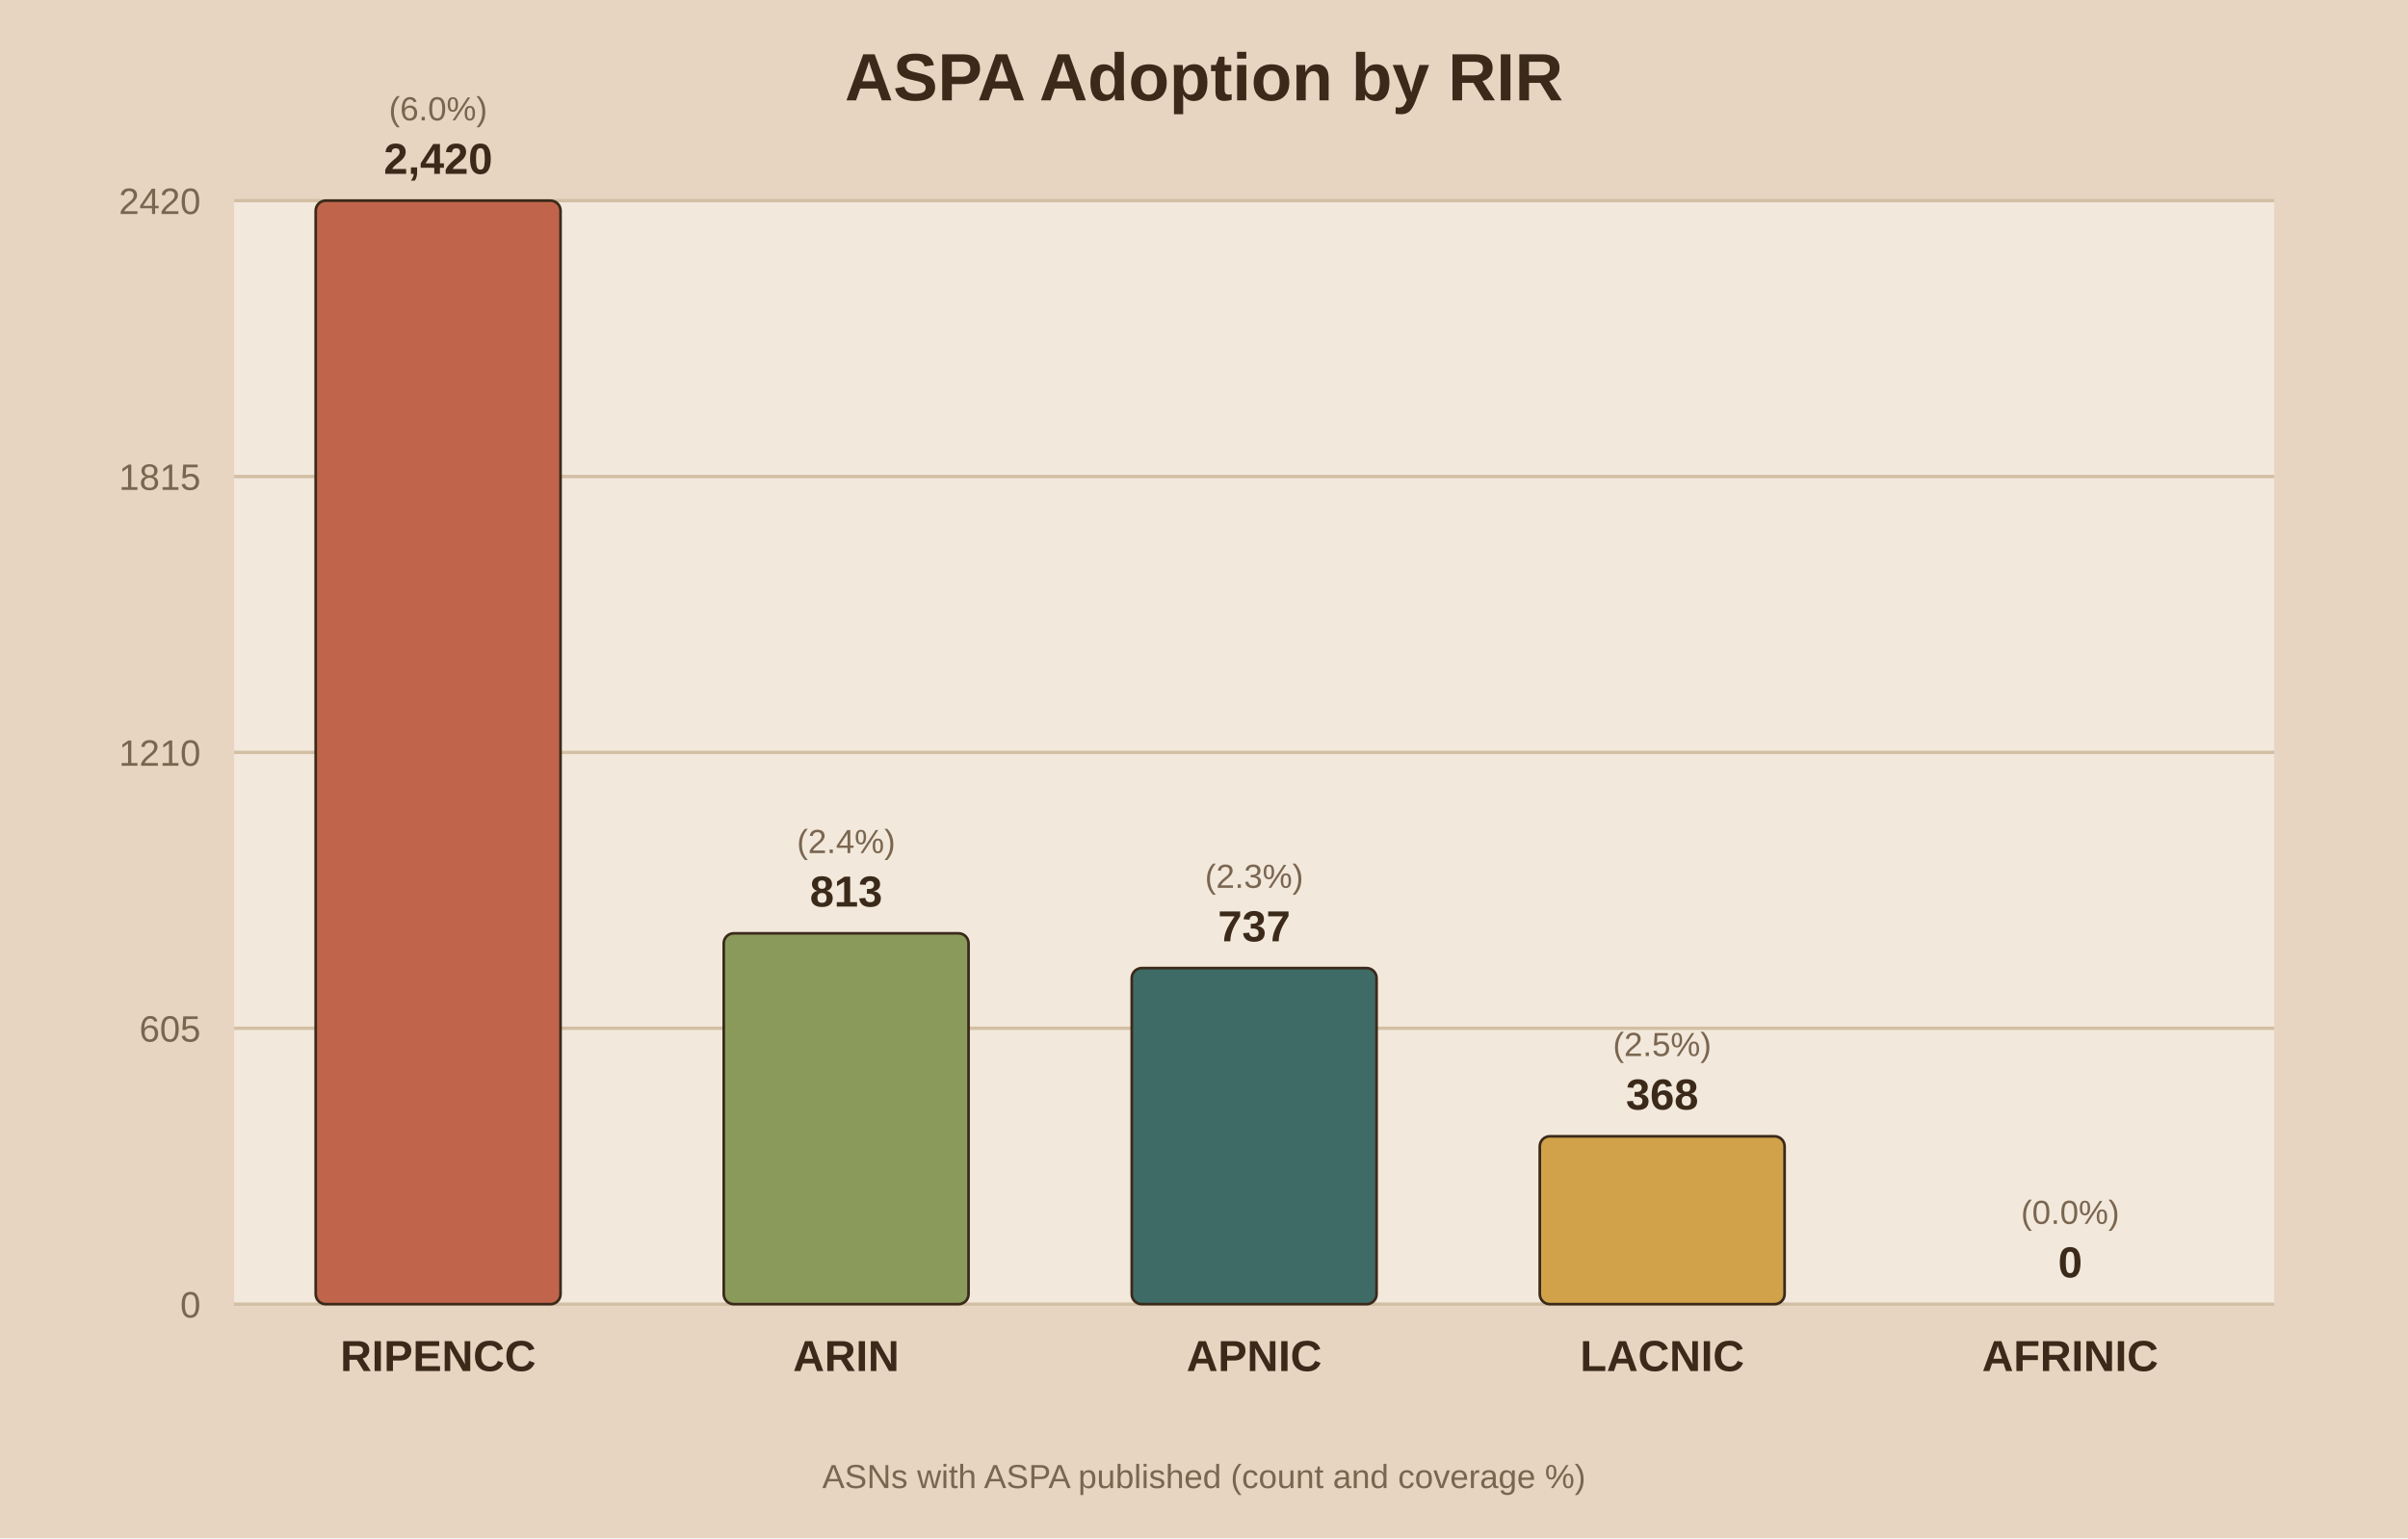
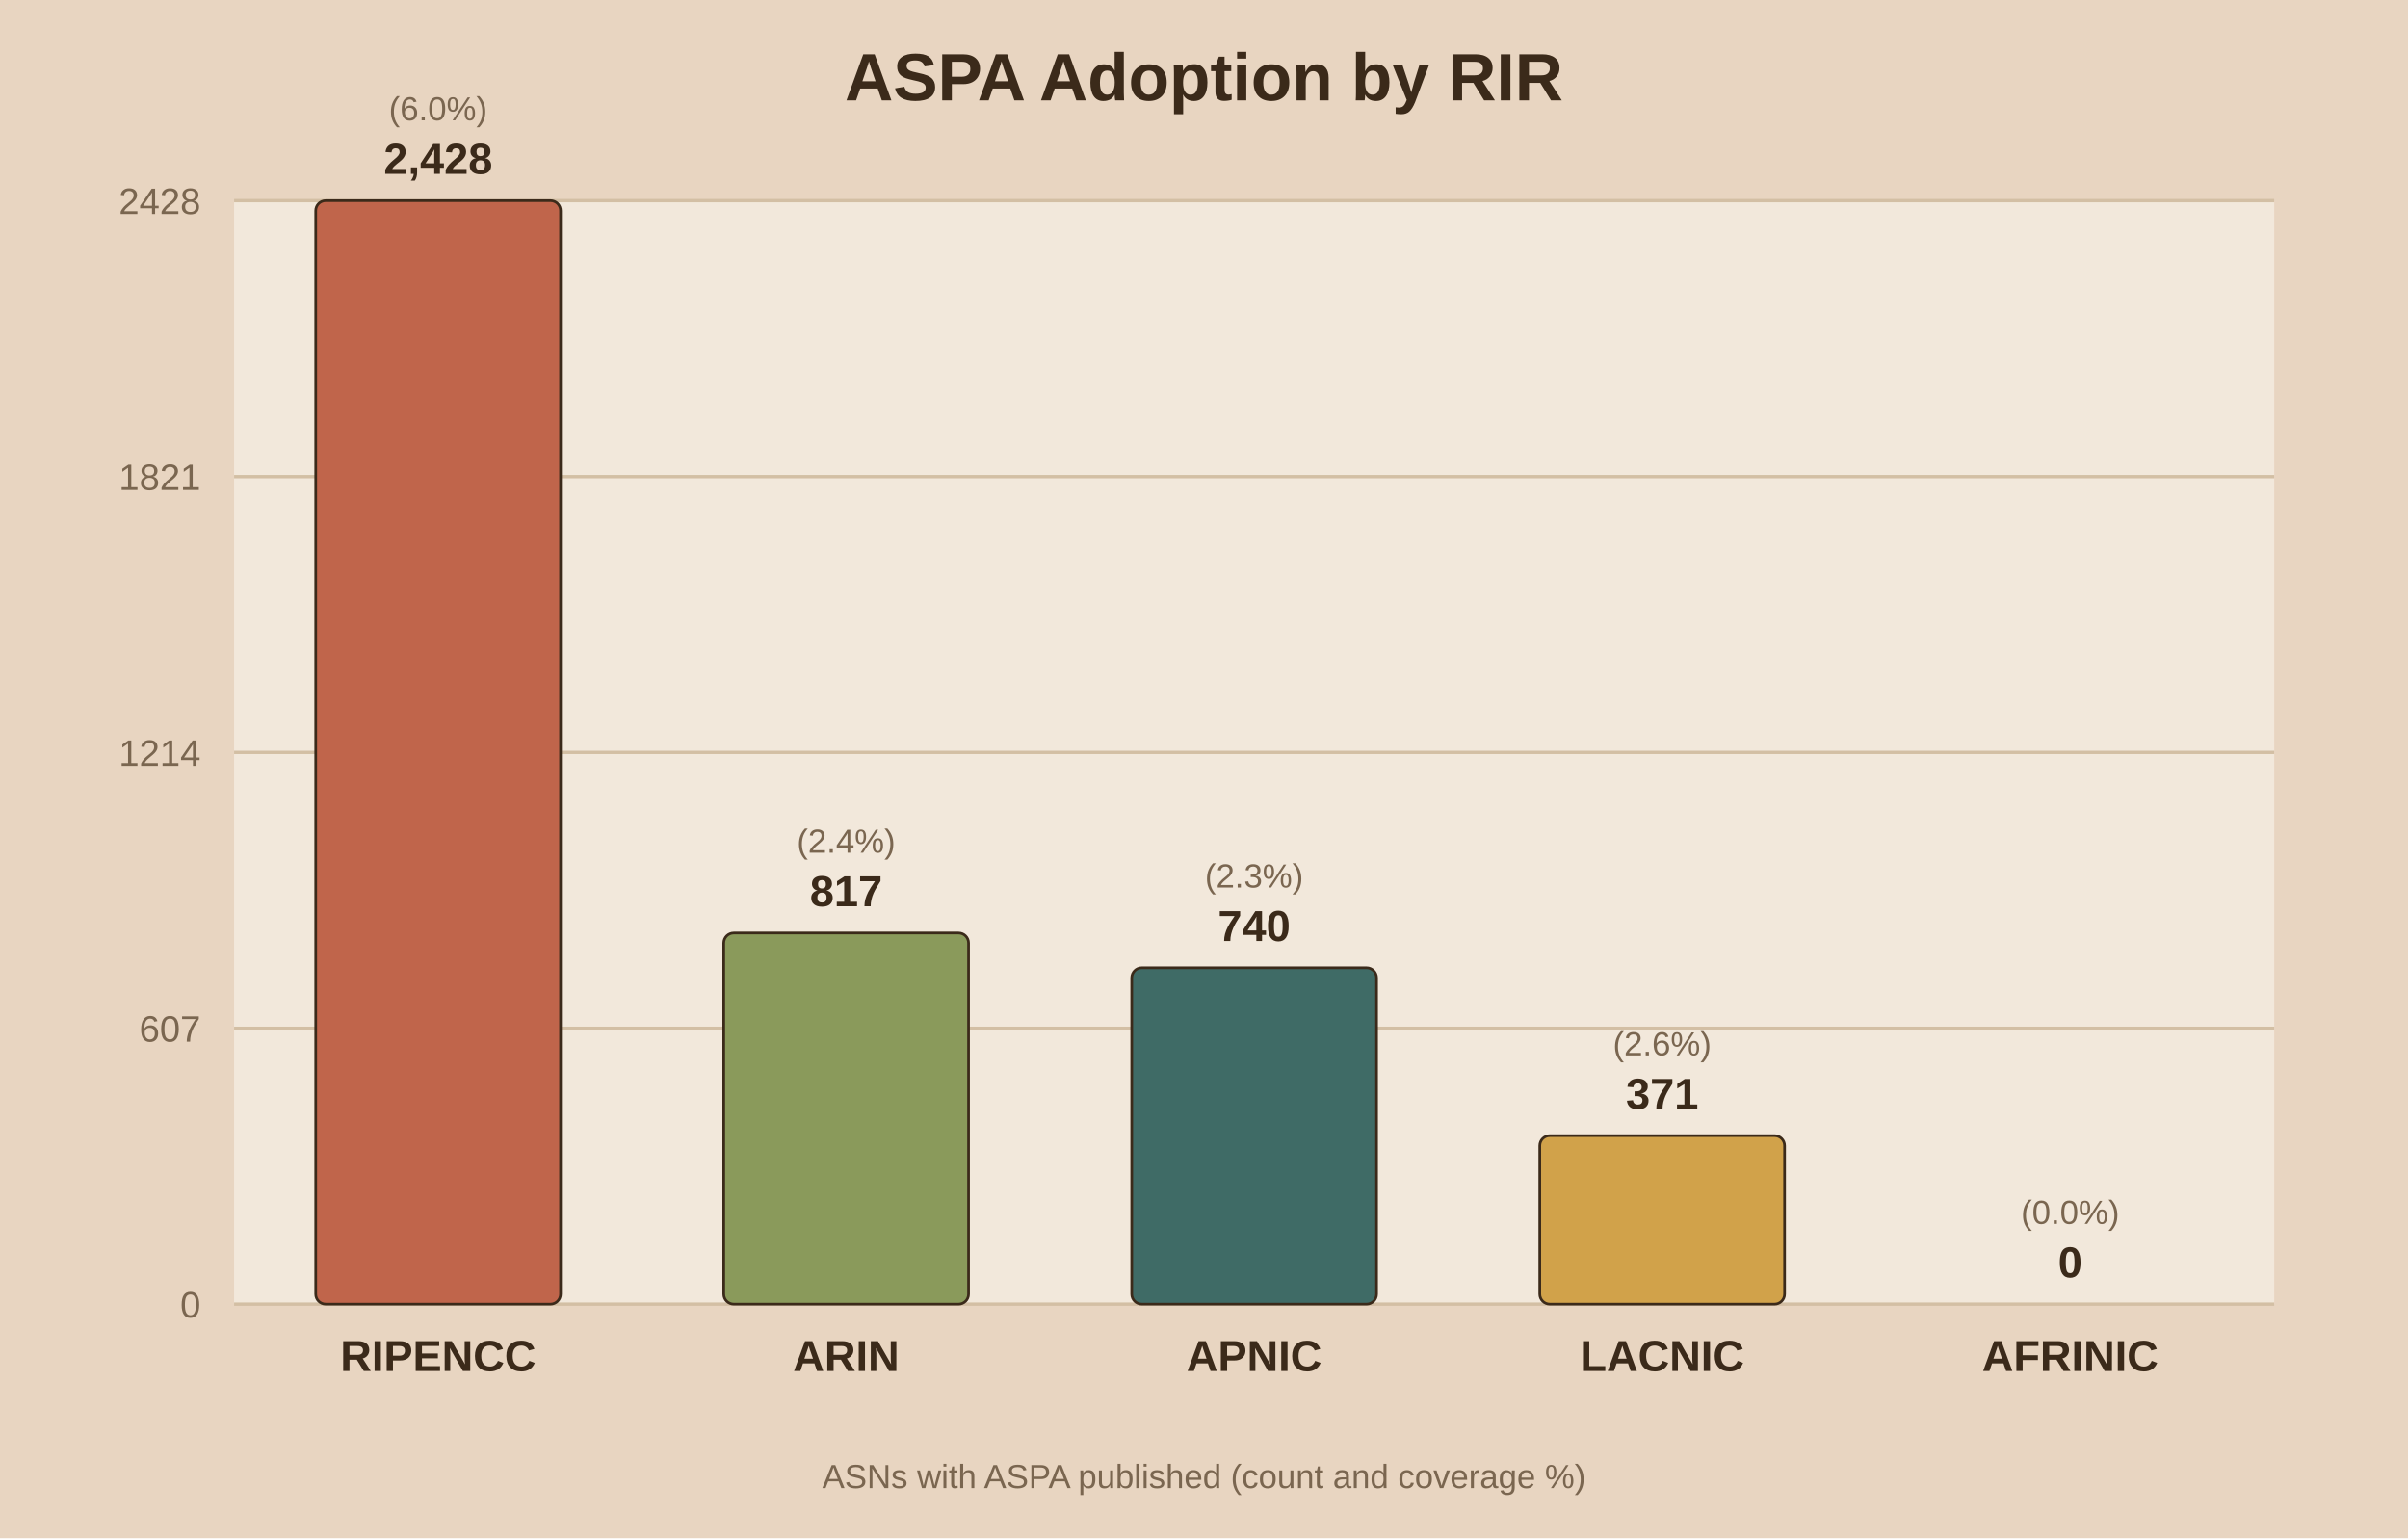
<svg xmlns="http://www.w3.org/2000/svg" viewBox="0 0 720 460">
  <rect width="720" height="460" fill="#e8d5c1" />
  <rect x="70" y="60" width="610" height="330" fill="#f2e8db" />
  <text x="360.0" y="30" text-anchor="middle" font-family="Arial" font-size="20" font-weight="bold" fill="#3b2a1a">ASPA Adoption by RIR</text>
  <line x1="70" y1="390.0" x2="680" y2="390.0" stroke="#d3bfa4" stroke-width="1" />
  <text x="60" y="394.0" text-anchor="end" font-family="Arial" font-size="11" fill="#7a6650">0</text>
  <line x1="70" y1="307.5" x2="680" y2="307.5" stroke="#d3bfa4" stroke-width="1" />
-   <text x="60" y="311.5" text-anchor="end" font-family="Arial" font-size="11" fill="#7a6650">605</text>
+   <text x="60" y="311.5" text-anchor="end" font-family="Arial" font-size="11" fill="#7a6650">607</text>
  <line x1="70" y1="225.0" x2="680" y2="225.0" stroke="#d3bfa4" stroke-width="1" />
-   <text x="60" y="229.0" text-anchor="end" font-family="Arial" font-size="11" fill="#7a6650">1210</text>
+   <text x="60" y="229.0" text-anchor="end" font-family="Arial" font-size="11" fill="#7a6650">1214</text>
  <line x1="70" y1="142.5" x2="680" y2="142.5" stroke="#d3bfa4" stroke-width="1" />
-   <text x="60" y="146.5" text-anchor="end" font-family="Arial" font-size="11" fill="#7a6650">1815</text>
+   <text x="60" y="146.5" text-anchor="end" font-family="Arial" font-size="11" fill="#7a6650">1821</text>
  <line x1="70" y1="60.0" x2="680" y2="60.0" stroke="#d3bfa4" stroke-width="1" />
-   <text x="60" y="64.0" text-anchor="end" font-family="Arial" font-size="11" fill="#7a6650">2420</text>
+   <text x="60" y="64.0" text-anchor="end" font-family="Arial" font-size="11" fill="#7a6650">2428</text>
  <rect x="94.4" y="60.0" width="73.2" height="330.0" fill="#c0654b" stroke="#3b2a1a" stroke-width="0.8" rx="3" />
-   <text x="131.0" y="52.0" text-anchor="middle" font-family="Arial" font-size="13" font-weight="bold" fill="#3b2a1a">2,420</text>
+   <text x="131.0" y="52.0" text-anchor="middle" font-family="Arial" font-size="13" font-weight="bold" fill="#3b2a1a">2,428</text>
  <text x="131.0" y="36.0" text-anchor="middle" font-family="Arial" font-size="10" fill="#7a6650">(6.0%)</text>
  <text x="131.0" y="410.0" text-anchor="middle" font-family="Arial" font-size="13" font-weight="bold" fill="#3b2a1a">RIPENCC</text>
-   <rect x="216.4" y="279.1" width="73.2" height="110.9" fill="#8a9a5b" stroke="#3b2a1a" stroke-width="0.8" rx="3" />
-   <text x="253.0" y="271.1" text-anchor="middle" font-family="Arial" font-size="13" font-weight="bold" fill="#3b2a1a">813</text>
-   <text x="253.0" y="255.1" text-anchor="middle" font-family="Arial" font-size="10" fill="#7a6650">(2.4%)</text>
+   <rect x="216.4" y="279.0" width="73.2" height="111.0" fill="#8a9a5b" stroke="#3b2a1a" stroke-width="0.8" rx="3" />
+   <text x="253.0" y="271.0" text-anchor="middle" font-family="Arial" font-size="13" font-weight="bold" fill="#3b2a1a">817</text>
+   <text x="253.0" y="255.0" text-anchor="middle" font-family="Arial" font-size="10" fill="#7a6650">(2.4%)</text>
  <text x="253.0" y="410.0" text-anchor="middle" font-family="Arial" font-size="13" font-weight="bold" fill="#3b2a1a">ARIN</text>
-   <rect x="338.4" y="289.5" width="73.2" height="100.5" fill="#3f6b66" stroke="#3b2a1a" stroke-width="0.8" rx="3" />
-   <text x="375.0" y="281.5" text-anchor="middle" font-family="Arial" font-size="13" font-weight="bold" fill="#3b2a1a">737</text>
-   <text x="375.0" y="265.5" text-anchor="middle" font-family="Arial" font-size="10" fill="#7a6650">(2.3%)</text>
+   <rect x="338.4" y="289.4" width="73.2" height="100.6" fill="#3f6b66" stroke="#3b2a1a" stroke-width="0.8" rx="3" />
+   <text x="375.0" y="281.4" text-anchor="middle" font-family="Arial" font-size="13" font-weight="bold" fill="#3b2a1a">740</text>
+   <text x="375.0" y="265.4" text-anchor="middle" font-family="Arial" font-size="10" fill="#7a6650">(2.3%)</text>
  <text x="375.0" y="410.0" text-anchor="middle" font-family="Arial" font-size="13" font-weight="bold" fill="#3b2a1a">APNIC</text>
-   <rect x="460.4" y="339.8" width="73.2" height="50.2" fill="#d1a24a" stroke="#3b2a1a" stroke-width="0.8" rx="3" />
-   <text x="497.0" y="331.8" text-anchor="middle" font-family="Arial" font-size="13" font-weight="bold" fill="#3b2a1a">368</text>
-   <text x="497.0" y="315.8" text-anchor="middle" font-family="Arial" font-size="10" fill="#7a6650">(2.5%)</text>
+   <rect x="460.4" y="339.6" width="73.2" height="50.4" fill="#d1a24a" stroke="#3b2a1a" stroke-width="0.8" rx="3" />
+   <text x="497.0" y="331.6" text-anchor="middle" font-family="Arial" font-size="13" font-weight="bold" fill="#3b2a1a">371</text>
+   <text x="497.0" y="315.6" text-anchor="middle" font-family="Arial" font-size="10" fill="#7a6650">(2.6%)</text>
  <text x="497.0" y="410.0" text-anchor="middle" font-family="Arial" font-size="13" font-weight="bold" fill="#3b2a1a">LACNIC</text>
  <rect x="582.4" y="390.0" width="73.2" height="0.0" fill="#7d5a6a" stroke="#3b2a1a" stroke-width="0.8" rx="3" />
  <text x="619.0" y="382.0" text-anchor="middle" font-family="Arial" font-size="13" font-weight="bold" fill="#3b2a1a">0</text>
  <text x="619.0" y="366.0" text-anchor="middle" font-family="Arial" font-size="10" fill="#7a6650">(0.0%)</text>
  <text x="619.0" y="410.0" text-anchor="middle" font-family="Arial" font-size="13" font-weight="bold" fill="#3b2a1a">AFRINIC</text>
  <text x="360.0" y="445" text-anchor="middle" font-family="Arial" font-size="10" fill="#7a6650">ASNs with ASPA published (count and coverage %)</text>
</svg>
